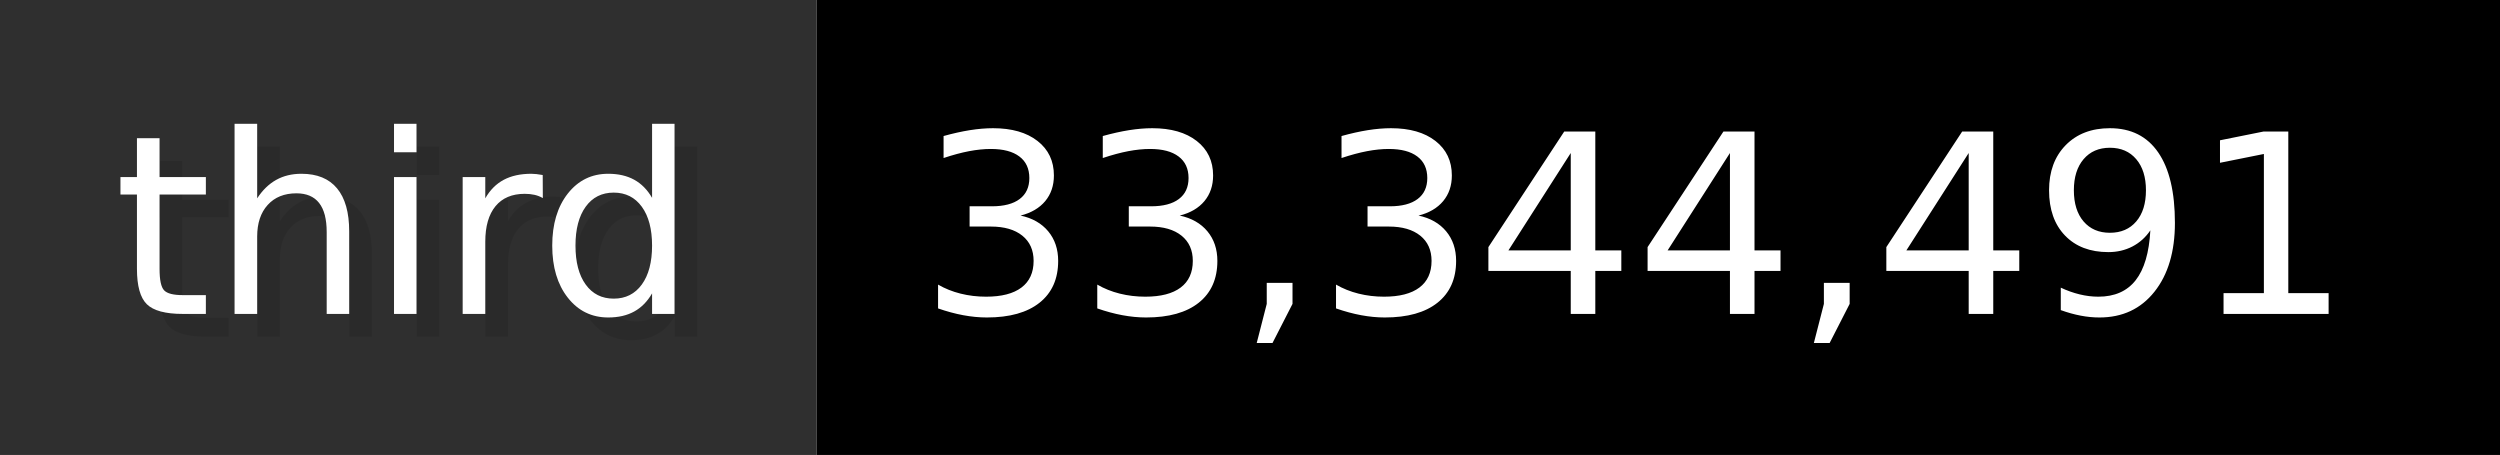
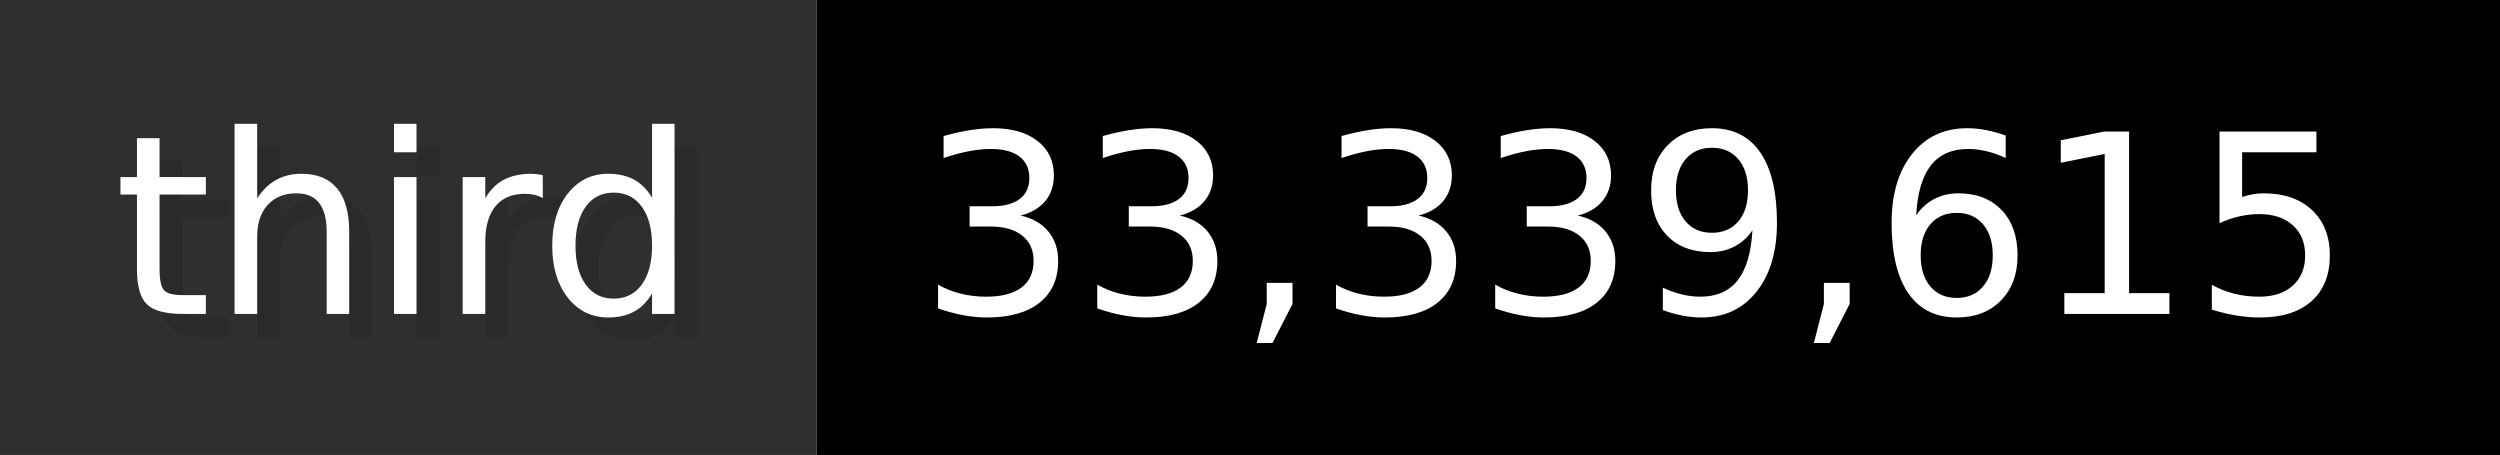
- <svg xmlns="http://www.w3.org/2000/svg" width="109.9" height="20" viewBox="0 0 1099 200" role="img" aria-label="third: 33,344,491">
+ <svg xmlns="http://www.w3.org/2000/svg" width="109.9" height="20" viewBox="0 0 1099 200" role="img" aria-label="third: 33,339,615">
  <g>
    <rect fill="#2F2F2F" width="359" height="200" />
    <rect fill="#" x="359" width="740" height="200" />
  </g>
  <g aria-hidden="true" fill="#fff" text-anchor="start" font-family="Verdana,DejaVu Sans,sans-serif" font-size="110">
    <text x="60" y="148" textLength="259" fill="#000" opacity="0.1">third</text>
    <text x="50" y="138" textLength="259">third</text>
-     <text x="414" y="148" textLength="640" fill="#000" opacity="0.1">33,344,491</text>
-     <text x="404" y="138" textLength="640">33,344,491</text>
+     <text x="414" y="148" textLength="640" fill="#000" opacity="0.1">33,339,615</text>
+     <text x="404" y="138" textLength="640">33,339,615</text>
  </g>
</svg>
